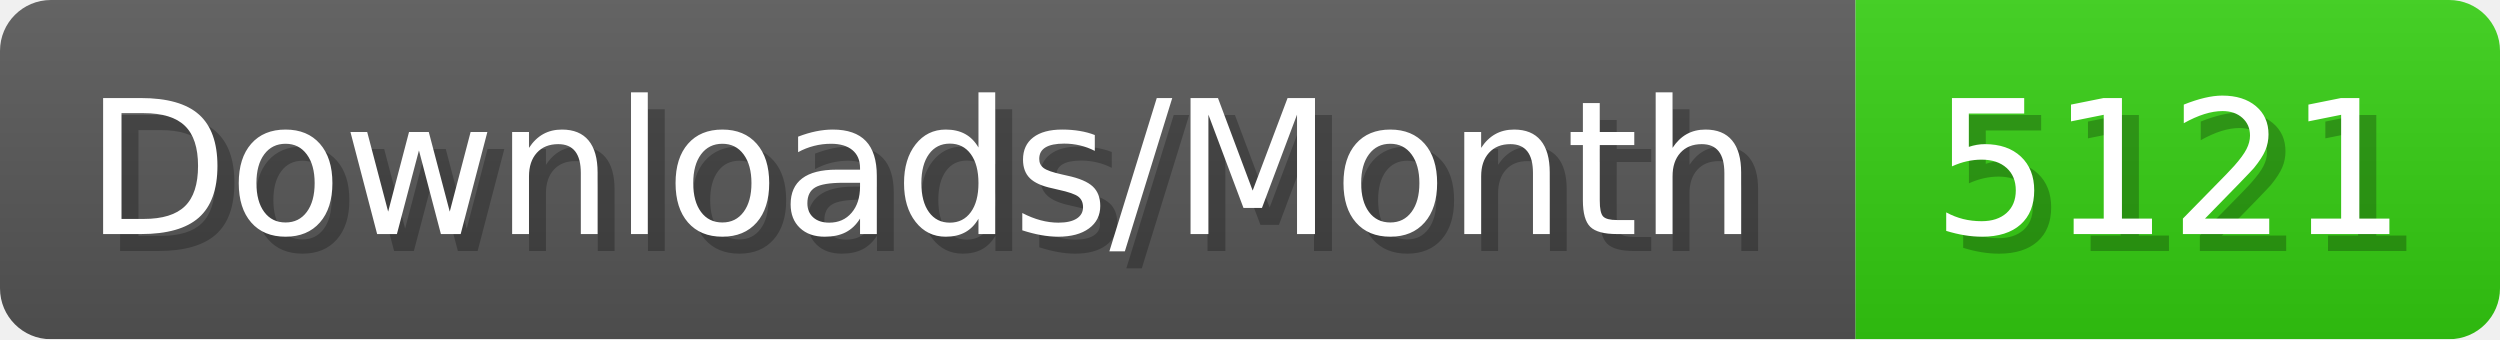
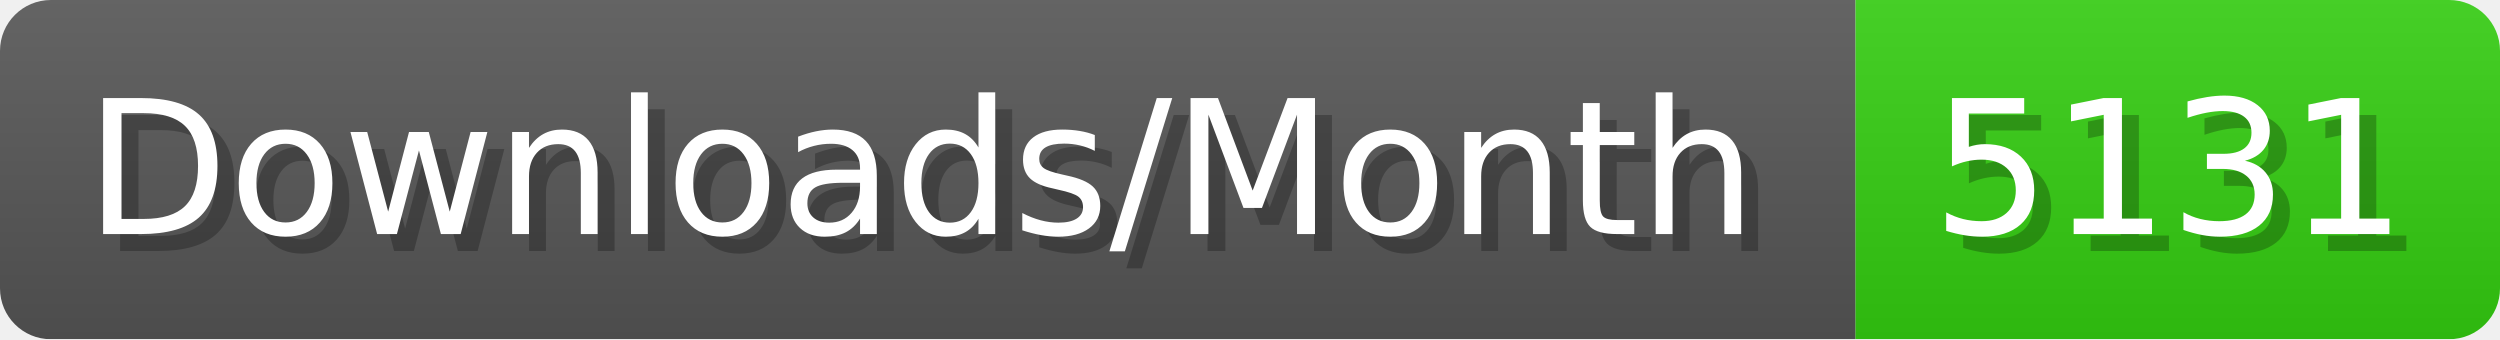
- <svg xmlns="http://www.w3.org/2000/svg" width="147.4" height="20" viewBox="0 0 1474 200" role="img" aria-label="Downloads/Month: 5121">
+ <svg xmlns="http://www.w3.org/2000/svg" width="147.4" height="20" viewBox="0 0 1474 200" role="img" aria-label="Downloads/Month: 5131">
  <linearGradient id="YlXUI" x2="0" y2="100%">
    <stop offset="0" stop-opacity=".1" stop-color="#EEE" />
    <stop offset="1" stop-opacity=".1" />
  </linearGradient>
  <mask id="JHhop">
    <rect width="1474" height="200" rx="30" fill="#FFF" />
  </mask>
  <g mask="url(#JHhop)">
    <rect width="1094" height="200" fill="#555" />
    <rect width="380" height="200" fill="#3C1" x="1094" />
    <rect width="1474" height="200" fill="url(#YlXUI)" />
  </g>
  <g aria-hidden="true" fill="#fff" text-anchor="start" font-family="Verdana,DejaVu Sans,sans-serif" font-size="110">
    <text x="60" y="148" textLength="994" fill="#000" opacity="0.25">Downloads/Month</text>
    <text x="50" y="138" textLength="994">Downloads/Month</text>
-     <text x="1149" y="148" textLength="280" fill="#000" opacity="0.25">5121</text>
-     <text x="1139" y="138" textLength="280">5121</text>
+     <text x="1149" y="148" textLength="280" fill="#000" opacity="0.25">5131</text>
+     <text x="1139" y="138" textLength="280">5131</text>
  </g>
</svg>
